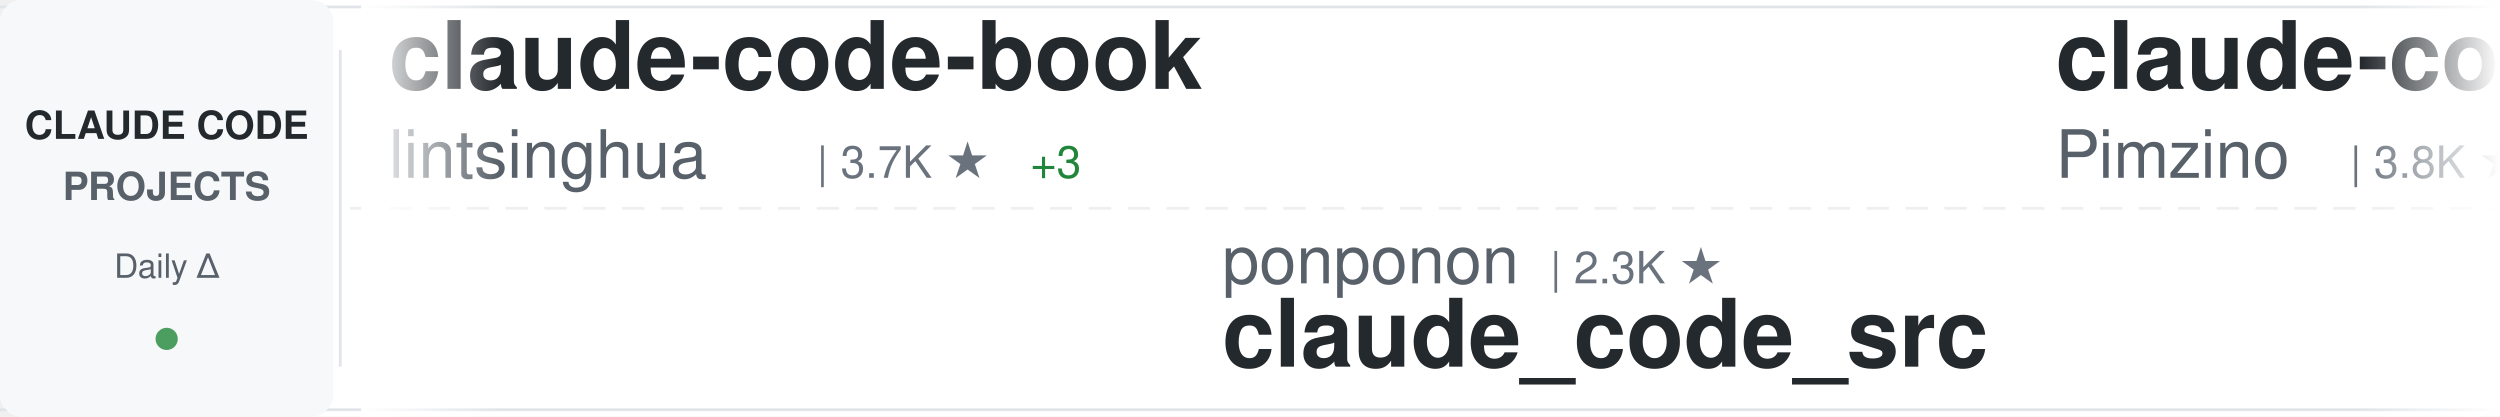
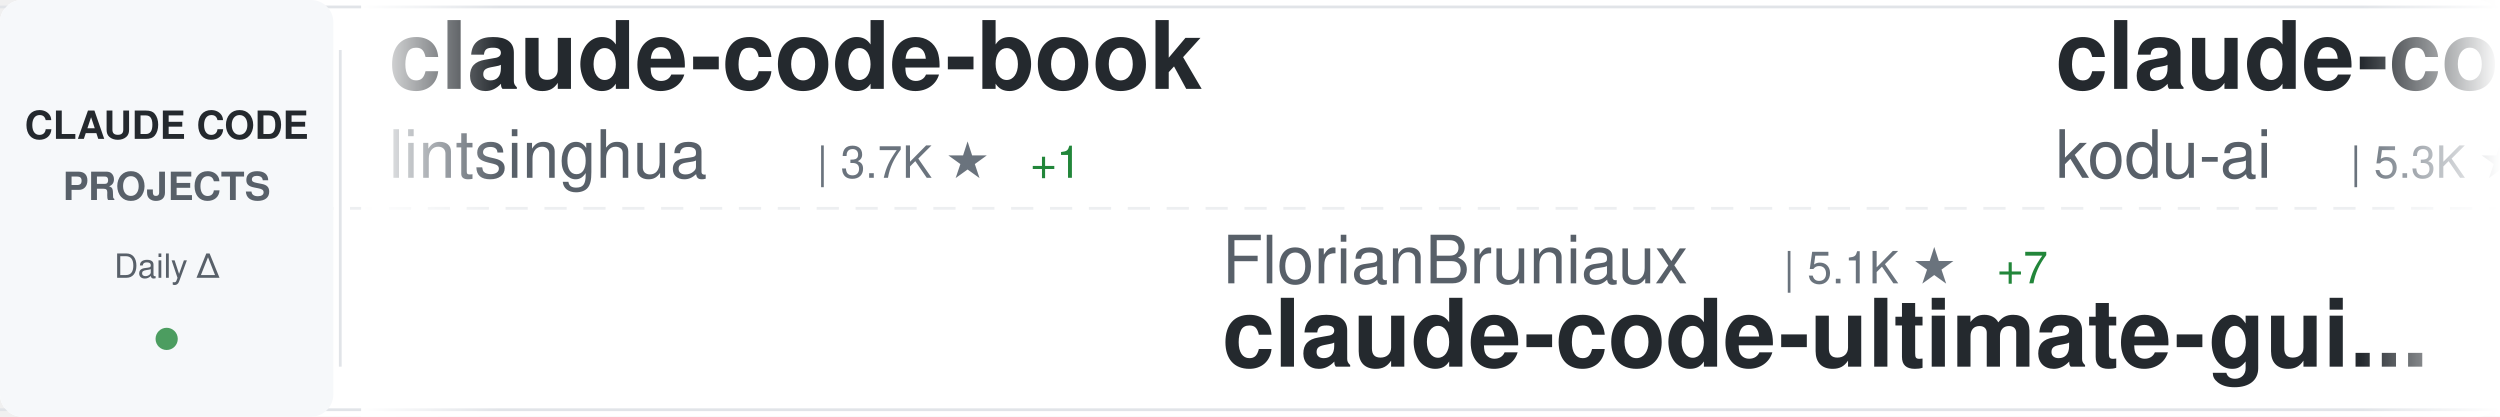
<svg xmlns="http://www.w3.org/2000/svg" width="900" height="150">
  <defs>
    <linearGradient id="awesomeLeftFade" x1="0%" y1="0%" x2="100%" y2="0%">
      <stop offset="0%" style="stop-color:#ffffff;stop-opacity:1" />
      <stop offset="100%" style="stop-color:#ffffff;stop-opacity:0" />
    </linearGradient>
    <linearGradient id="awesomeRightFade" x1="0%" y1="0%" x2="100%" y2="0%">
      <stop offset="0%" style="stop-color:#ffffff;stop-opacity:0" />
      <stop offset="100%" style="stop-color:#ffffff;stop-opacity:1" />
    </linearGradient>
  </defs>
  <rect width="900" height="150" fill="#ffffff" rx="8" />
  <rect x="0" y="2" width="900" height="1" fill="#e1e4e8" />
  <rect x="0" y="147" width="900" height="1" fill="#e1e4e8" />
  <line x1="0" y1="75" x2="900" y2="75" stroke="#e1e4e8" stroke-width="1" stroke-dasharray="8 6" opacity="0.6" />
  <rect x="0" y="0" width="120" height="150" fill="#f6f8fa" rx="8" />
  <text x="60" y="50" font-family="-apple-system, BlinkMacSystemFont, 'Segoe UI', Helvetica, Arial, sans-serif" font-size="14" font-weight="600" fill="#24292e" text-anchor="middle">CLAUDE CODE</text>
  <text x="60" y="72" font-family="-apple-system, BlinkMacSystemFont, 'Segoe UI', Helvetica, Arial, sans-serif" font-size="14" font-weight="600" fill="#586069" text-anchor="middle">PROJECTS</text>
  <text x="60" y="100" font-family="-apple-system, BlinkMacSystemFont, 'Segoe UI', Helvetica, Arial, sans-serif" font-size="12" font-weight="500" fill="#586069" text-anchor="middle">Daily Δ</text>
  <circle cx="60" cy="122" r="4" fill="#22863a" opacity="0.8" />
  <rect x="122" y="18" width="1" height="114" fill="#e1e4e8" />
  <clipPath id="awesomeTickerClip">
    <rect x="130" y="0" width="770" height="150" />
  </clipPath>
  <g clip-path="url(#awesomeTickerClip)">
    <g id="awesomeTickerItems">
      <animateTransform attributeName="transform" attributeType="XML" type="translate" from="0 0" to="-3000 0" dur="54s" repeatCount="indefinite" />
      <g transform="translate(0, 0)">
        <text x="140" y="32" font-family="-apple-system, BlinkMacSystemFont, 'Segoe UI', Helvetica, Arial, sans-serif" font-size="34" font-weight="600" fill="#24292e">claude-code-book</text>
        <text x="140" y="64" font-family="-apple-system, BlinkMacSystemFont, 'Segoe UI', Helvetica, Arial, sans-serif" font-size="24" font-weight="400" fill="#586069">lintsinghua</text>
        <text x="294" y="64" font-family="-apple-system, BlinkMacSystemFont, 'Segoe UI', Helvetica, Arial, sans-serif" font-size="16" font-weight="500" fill="#6a737d">| 3.7K ★</text>
-         <text x="371" y="64" font-family="-apple-system, BlinkMacSystemFont, 'Segoe UI', Helvetica, Arial, sans-serif" font-size="16" font-weight="500" fill="#22863a"> +3</text>
+         <text x="371" y="64" font-family="-apple-system, BlinkMacSystemFont, 'Segoe UI', Helvetica, Arial, sans-serif" font-size="16" font-weight="500" fill="#22863a"> +1</text>
      </g>
      <g transform="translate(300, 0)">
-         <text x="140" y="102" font-family="-apple-system, BlinkMacSystemFont, 'Segoe UI', Helvetica, Arial, sans-serif" font-size="24" font-weight="400" fill="#586069">ponponon</text>
-         <text x="258" y="102" font-family="-apple-system, BlinkMacSystemFont, 'Segoe UI', Helvetica, Arial, sans-serif" font-size="16" font-weight="500" fill="#6a737d">| 2.3K ★</text>
-         <text x="140" y="132" font-family="-apple-system, BlinkMacSystemFont, 'Segoe UI', Helvetica, Arial, sans-serif" font-size="34" font-weight="600" fill="#24292e">claude_code_src</text>
+         <text x="140" y="102" font-family="-apple-system, BlinkMacSystemFont, 'Segoe UI', Helvetica, Arial, sans-serif" font-size="24" font-weight="400" fill="#586069">FlorianBruniaux</text>
+         <text x="342" y="102" font-family="-apple-system, BlinkMacSystemFont, 'Segoe UI', Helvetica, Arial, sans-serif" font-size="16" font-weight="500" fill="#6a737d">| 5.1K ★</text>
+         <text x="419" y="102" font-family="-apple-system, BlinkMacSystemFont, 'Segoe UI', Helvetica, Arial, sans-serif" font-size="16" font-weight="500" fill="#22863a"> +7</text>
+         <text x="140" y="132" font-family="-apple-system, BlinkMacSystemFont, 'Segoe UI', Helvetica, Arial, sans-serif" font-size="34" font-weight="600" fill="#24292e">claude-code-ultimate-gui...</text>
      </g>
      <g transform="translate(600, 0)">
-         <text x="140" y="32" font-family="-apple-system, BlinkMacSystemFont, 'Segoe UI', Helvetica, Arial, sans-serif" font-size="34" font-weight="600" fill="#24292e">claude-code-spec-workflo...</text>
-         <text x="140" y="64" font-family="-apple-system, BlinkMacSystemFont, 'Segoe UI', Helvetica, Arial, sans-serif" font-size="24" font-weight="400" fill="#586069">Pimzino</text>
-         <text x="246" y="64" font-family="-apple-system, BlinkMacSystemFont, 'Segoe UI', Helvetica, Arial, sans-serif" font-size="16" font-weight="500" fill="#6a737d">| 3.8K ★</text>
+         <text x="140" y="32" font-family="-apple-system, BlinkMacSystemFont, 'Segoe UI', Helvetica, Arial, sans-serif" font-size="34" font-weight="600" fill="#24292e">claude-coder</text>
+         <text x="140" y="64" font-family="-apple-system, BlinkMacSystemFont, 'Segoe UI', Helvetica, Arial, sans-serif" font-size="24" font-weight="400" fill="#586069">kodu-ai</text>
+         <text x="246" y="64" font-family="-apple-system, BlinkMacSystemFont, 'Segoe UI', Helvetica, Arial, sans-serif" font-size="16" font-weight="500" fill="#6a737d">| 5.3K ★</text>
        <text x="323" y="64" font-family="-apple-system, BlinkMacSystemFont, 'Segoe UI', Helvetica, Arial, sans-serif" font-size="16" font-weight="500" fill="#22863a"> +1</text>
      </g>
      <g transform="translate(900, 0)">
-         <text x="140" y="102" font-family="-apple-system, BlinkMacSystemFont, 'Segoe UI', Helvetica, Arial, sans-serif" font-size="24" font-weight="400" fill="#586069">liuup</text>
-         <text x="222" y="102" font-family="-apple-system, BlinkMacSystemFont, 'Segoe UI', Helvetica, Arial, sans-serif" font-size="16" font-weight="500" fill="#6a737d">| 3.2K ★</text>
-         <text x="299" y="102" font-family="-apple-system, BlinkMacSystemFont, 'Segoe UI', Helvetica, Arial, sans-serif" font-size="16" font-weight="500" fill="#22863a"> +6</text>
-         <text x="140" y="132" font-family="-apple-system, BlinkMacSystemFont, 'Segoe UI', Helvetica, Arial, sans-serif" font-size="34" font-weight="600" fill="#24292e">claude-code-analysis</text>
+         <text x="140" y="102" font-family="-apple-system, BlinkMacSystemFont, 'Segoe UI', Helvetica, Arial, sans-serif" font-size="24" font-weight="400" fill="#586069">anthropics</text>
+         <text x="282" y="102" font-family="-apple-system, BlinkMacSystemFont, 'Segoe UI', Helvetica, Arial, sans-serif" font-size="16" font-weight="500" fill="#6a737d">| 8.1K ★</text>
+         <text x="359" y="102" font-family="-apple-system, BlinkMacSystemFont, 'Segoe UI', Helvetica, Arial, sans-serif" font-size="16" font-weight="500" fill="#22863a"> +14</text>
+         <text x="140" y="132" font-family="-apple-system, BlinkMacSystemFont, 'Segoe UI', Helvetica, Arial, sans-serif" font-size="34" font-weight="600" fill="#24292e">claude-code-action</text>
      </g>
      <g transform="translate(1200, 0)">
-         <text x="140" y="32" font-family="-apple-system, BlinkMacSystemFont, 'Segoe UI', Helvetica, Arial, sans-serif" font-size="34" font-weight="600" fill="#24292e">claude-code-best-practic...</text>
-         <text x="140" y="64" font-family="-apple-system, BlinkMacSystemFont, 'Segoe UI', Helvetica, Arial, sans-serif" font-size="24" font-weight="400" fill="#586069">shanraisshan</text>
-         <text x="306" y="64" font-family="-apple-system, BlinkMacSystemFont, 'Segoe UI', Helvetica, Arial, sans-serif" font-size="16" font-weight="500" fill="#6a737d">| 58.4K ★</text>
-         <text x="392" y="64" font-family="-apple-system, BlinkMacSystemFont, 'Segoe UI', Helvetica, Arial, sans-serif" font-size="16" font-weight="500" fill="#22863a"> +63</text>
+         <text x="140" y="32" font-family="-apple-system, BlinkMacSystemFont, 'Segoe UI', Helvetica, Arial, sans-serif" font-size="34" font-weight="600" fill="#24292e">claude-code-templates</text>
+         <text x="140" y="64" font-family="-apple-system, BlinkMacSystemFont, 'Segoe UI', Helvetica, Arial, sans-serif" font-size="24" font-weight="400" fill="#586069">davila7</text>
+         <text x="246" y="64" font-family="-apple-system, BlinkMacSystemFont, 'Segoe UI', Helvetica, Arial, sans-serif" font-size="16" font-weight="500" fill="#6a737d">| 28.2K ★</text>
+         <text x="332" y="64" font-family="-apple-system, BlinkMacSystemFont, 'Segoe UI', Helvetica, Arial, sans-serif" font-size="16" font-weight="500" fill="#22863a"> +23</text>
      </g>
      <g transform="translate(1500, 0)">
-         <text x="140" y="102" font-family="-apple-system, BlinkMacSystemFont, 'Segoe UI', Helvetica, Arial, sans-serif" font-size="24" font-weight="400" fill="#586069">Yeachan-Heo</text>
-         <text x="294" y="102" font-family="-apple-system, BlinkMacSystemFont, 'Segoe UI', Helvetica, Arial, sans-serif" font-size="16" font-weight="500" fill="#6a737d">| 36.7K ★</text>
-         <text x="380" y="102" font-family="-apple-system, BlinkMacSystemFont, 'Segoe UI', Helvetica, Arial, sans-serif" font-size="16" font-weight="500" fill="#22863a"> +37</text>
-         <text x="140" y="132" font-family="-apple-system, BlinkMacSystemFont, 'Segoe UI', Helvetica, Arial, sans-serif" font-size="34" font-weight="600" fill="#24292e">oh-my-claudecode</text>
-       </g>
-       <g transform="translate(1800, 0)">
-         <text x="140" y="32" font-family="-apple-system, BlinkMacSystemFont, 'Segoe UI', Helvetica, Arial, sans-serif" font-size="34" font-weight="600" fill="#24292e">free-claude-code</text>
-         <text x="140" y="64" font-family="-apple-system, BlinkMacSystemFont, 'Segoe UI', Helvetica, Arial, sans-serif" font-size="24" font-weight="400" fill="#586069">Alishahryar1</text>
-         <text x="306" y="64" font-family="-apple-system, BlinkMacSystemFont, 'Segoe UI', Helvetica, Arial, sans-serif" font-size="16" font-weight="500" fill="#6a737d">| 35.8K ★</text>
-         <text x="392" y="64" font-family="-apple-system, BlinkMacSystemFont, 'Segoe UI', Helvetica, Arial, sans-serif" font-size="16" font-weight="500" fill="#22863a"> +256</text>
-       </g>
-       <g transform="translate(2100, 0)">
-         <text x="140" y="102" font-family="-apple-system, BlinkMacSystemFont, 'Segoe UI', Helvetica, Arial, sans-serif" font-size="24" font-weight="400" fill="#586069">chauncygu</text>
-         <text x="270" y="102" font-family="-apple-system, BlinkMacSystemFont, 'Segoe UI', Helvetica, Arial, sans-serif" font-size="16" font-weight="500" fill="#6a737d">| 2.7K ★</text>
-         <text x="347" y="102" font-family="-apple-system, BlinkMacSystemFont, 'Segoe UI', Helvetica, Arial, sans-serif" font-size="16" font-weight="500" fill="#22863a"> +6</text>
-         <text x="140" y="132" font-family="-apple-system, BlinkMacSystemFont, 'Segoe UI', Helvetica, Arial, sans-serif" font-size="34" font-weight="600" fill="#24292e">collection-claude-code-s...</text>
-       </g>
-       <g transform="translate(2400, 0)">
-         <text x="140" y="32" font-family="-apple-system, BlinkMacSystemFont, 'Segoe UI', Helvetica, Arial, sans-serif" font-size="34" font-weight="600" fill="#24292e">claude-code-pm-course</text>
-         <text x="140" y="64" font-family="-apple-system, BlinkMacSystemFont, 'Segoe UI', Helvetica, Arial, sans-serif" font-size="24" font-weight="400" fill="#586069">carlvellotti</text>
-         <text x="306" y="64" font-family="-apple-system, BlinkMacSystemFont, 'Segoe UI', Helvetica, Arial, sans-serif" font-size="16" font-weight="500" fill="#6a737d">| 2.1K ★</text>
-       </g>
-       <g transform="translate(2700, 0)">
        <text x="140" y="102" font-family="-apple-system, BlinkMacSystemFont, 'Segoe UI', Helvetica, Arial, sans-serif" font-size="24" font-weight="400" fill="#586069">Maciek-roboblog</text>
        <text x="342" y="102" font-family="-apple-system, BlinkMacSystemFont, 'Segoe UI', Helvetica, Arial, sans-serif" font-size="16" font-weight="500" fill="#6a737d">| 8.2K ★</text>
        <text x="419" y="102" font-family="-apple-system, BlinkMacSystemFont, 'Segoe UI', Helvetica, Arial, sans-serif" font-size="16" font-weight="500" fill="#22863a"> +6</text>
        <text x="140" y="132" font-family="-apple-system, BlinkMacSystemFont, 'Segoe UI', Helvetica, Arial, sans-serif" font-size="34" font-weight="600" fill="#24292e">Claude-Code-Usage-Monito...</text>
      </g>
+       <g transform="translate(1800, 0)">
+         <text x="140" y="32" font-family="-apple-system, BlinkMacSystemFont, 'Segoe UI', Helvetica, Arial, sans-serif" font-size="34" font-weight="600" fill="#24292e">claude-code-plugins-plus...</text>
+         <text x="140" y="64" font-family="-apple-system, BlinkMacSystemFont, 'Segoe UI', Helvetica, Arial, sans-serif" font-size="24" font-weight="400" fill="#586069">jeremylongshore</text>
+         <text x="342" y="64" font-family="-apple-system, BlinkMacSystemFont, 'Segoe UI', Helvetica, Arial, sans-serif" font-size="16" font-weight="500" fill="#6a737d">| 2.4K ★</text>
+         <text x="419" y="64" font-family="-apple-system, BlinkMacSystemFont, 'Segoe UI', Helvetica, Arial, sans-serif" font-size="16" font-weight="500" fill="#22863a"> +3</text>
+       </g>
+       <g transform="translate(2100, 0)">
+         <text x="140" y="102" font-family="-apple-system, BlinkMacSystemFont, 'Segoe UI', Helvetica, Arial, sans-serif" font-size="24" font-weight="400" fill="#586069">pengchengneo</text>
+         <text x="306" y="102" font-family="-apple-system, BlinkMacSystemFont, 'Segoe UI', Helvetica, Arial, sans-serif" font-size="16" font-weight="500" fill="#6a737d">| 1.6K ★</text>
+         <text x="383" y="102" font-family="-apple-system, BlinkMacSystemFont, 'Segoe UI', Helvetica, Arial, sans-serif" font-size="16" font-weight="500" fill="#22863a"> +2</text>
+         <text x="140" y="132" font-family="-apple-system, BlinkMacSystemFont, 'Segoe UI', Helvetica, Arial, sans-serif" font-size="34" font-weight="600" fill="#24292e">Claude-Code</text>
+       </g>
+       <g transform="translate(2400, 0)">
+         <text x="140" y="32" font-family="-apple-system, BlinkMacSystemFont, 'Segoe UI', Helvetica, Arial, sans-serif" font-size="34" font-weight="600" fill="#24292e">claude-code-showcase</text>
+         <text x="140" y="64" font-family="-apple-system, BlinkMacSystemFont, 'Segoe UI', Helvetica, Arial, sans-serif" font-size="24" font-weight="400" fill="#586069">ChrisWiles</text>
+         <text x="282" y="64" font-family="-apple-system, BlinkMacSystemFont, 'Segoe UI', Helvetica, Arial, sans-serif" font-size="16" font-weight="500" fill="#6a737d">| 6.0K ★</text>
+       </g>
+       <g transform="translate(2700, 0)">
+         <text x="140" y="102" font-family="-apple-system, BlinkMacSystemFont, 'Segoe UI', Helvetica, Arial, sans-serif" font-size="24" font-weight="400" fill="#586069">andrew-kramer-inno</text>
+         <text x="378" y="102" font-family="-apple-system, BlinkMacSystemFont, 'Segoe UI', Helvetica, Arial, sans-serif" font-size="16" font-weight="500" fill="#6a737d">| 589 ★</text>
+         <text x="140" y="132" font-family="-apple-system, BlinkMacSystemFont, 'Segoe UI', Helvetica, Arial, sans-serif" font-size="34" font-weight="600" fill="#24292e">claude-code-source-build</text>
+       </g>
      <g transform="translate(3000, 0)">
        <text x="140" y="32" font-family="-apple-system, BlinkMacSystemFont, 'Segoe UI', Helvetica, Arial, sans-serif" font-size="34" font-weight="600" fill="#24292e">claude-code-book</text>
        <text x="140" y="64" font-family="-apple-system, BlinkMacSystemFont, 'Segoe UI', Helvetica, Arial, sans-serif" font-size="24" font-weight="400" fill="#586069">lintsinghua</text>
        <text x="294" y="64" font-family="-apple-system, BlinkMacSystemFont, 'Segoe UI', Helvetica, Arial, sans-serif" font-size="16" font-weight="500" fill="#6a737d">| 3.7K ★</text>
-         <text x="371" y="64" font-family="-apple-system, BlinkMacSystemFont, 'Segoe UI', Helvetica, Arial, sans-serif" font-size="16" font-weight="500" fill="#22863a"> +3</text>
+         <text x="371" y="64" font-family="-apple-system, BlinkMacSystemFont, 'Segoe UI', Helvetica, Arial, sans-serif" font-size="16" font-weight="500" fill="#22863a"> +1</text>
      </g>
      <g transform="translate(3300, 0)">
-         <text x="140" y="102" font-family="-apple-system, BlinkMacSystemFont, 'Segoe UI', Helvetica, Arial, sans-serif" font-size="24" font-weight="400" fill="#586069">ponponon</text>
-         <text x="258" y="102" font-family="-apple-system, BlinkMacSystemFont, 'Segoe UI', Helvetica, Arial, sans-serif" font-size="16" font-weight="500" fill="#6a737d">| 2.3K ★</text>
-         <text x="140" y="132" font-family="-apple-system, BlinkMacSystemFont, 'Segoe UI', Helvetica, Arial, sans-serif" font-size="34" font-weight="600" fill="#24292e">claude_code_src</text>
+         <text x="140" y="102" font-family="-apple-system, BlinkMacSystemFont, 'Segoe UI', Helvetica, Arial, sans-serif" font-size="24" font-weight="400" fill="#586069">FlorianBruniaux</text>
+         <text x="342" y="102" font-family="-apple-system, BlinkMacSystemFont, 'Segoe UI', Helvetica, Arial, sans-serif" font-size="16" font-weight="500" fill="#6a737d">| 5.1K ★</text>
+         <text x="419" y="102" font-family="-apple-system, BlinkMacSystemFont, 'Segoe UI', Helvetica, Arial, sans-serif" font-size="16" font-weight="500" fill="#22863a"> +7</text>
+         <text x="140" y="132" font-family="-apple-system, BlinkMacSystemFont, 'Segoe UI', Helvetica, Arial, sans-serif" font-size="34" font-weight="600" fill="#24292e">claude-code-ultimate-gui...</text>
      </g>
      <g transform="translate(3600, 0)">
-         <text x="140" y="32" font-family="-apple-system, BlinkMacSystemFont, 'Segoe UI', Helvetica, Arial, sans-serif" font-size="34" font-weight="600" fill="#24292e">claude-code-spec-workflo...</text>
-         <text x="140" y="64" font-family="-apple-system, BlinkMacSystemFont, 'Segoe UI', Helvetica, Arial, sans-serif" font-size="24" font-weight="400" fill="#586069">Pimzino</text>
-         <text x="246" y="64" font-family="-apple-system, BlinkMacSystemFont, 'Segoe UI', Helvetica, Arial, sans-serif" font-size="16" font-weight="500" fill="#6a737d">| 3.8K ★</text>
+         <text x="140" y="32" font-family="-apple-system, BlinkMacSystemFont, 'Segoe UI', Helvetica, Arial, sans-serif" font-size="34" font-weight="600" fill="#24292e">claude-coder</text>
+         <text x="140" y="64" font-family="-apple-system, BlinkMacSystemFont, 'Segoe UI', Helvetica, Arial, sans-serif" font-size="24" font-weight="400" fill="#586069">kodu-ai</text>
+         <text x="246" y="64" font-family="-apple-system, BlinkMacSystemFont, 'Segoe UI', Helvetica, Arial, sans-serif" font-size="16" font-weight="500" fill="#6a737d">| 5.3K ★</text>
        <text x="323" y="64" font-family="-apple-system, BlinkMacSystemFont, 'Segoe UI', Helvetica, Arial, sans-serif" font-size="16" font-weight="500" fill="#22863a"> +1</text>
      </g>
      <g transform="translate(3900, 0)">
-         <text x="140" y="102" font-family="-apple-system, BlinkMacSystemFont, 'Segoe UI', Helvetica, Arial, sans-serif" font-size="24" font-weight="400" fill="#586069">liuup</text>
-         <text x="222" y="102" font-family="-apple-system, BlinkMacSystemFont, 'Segoe UI', Helvetica, Arial, sans-serif" font-size="16" font-weight="500" fill="#6a737d">| 3.2K ★</text>
-         <text x="299" y="102" font-family="-apple-system, BlinkMacSystemFont, 'Segoe UI', Helvetica, Arial, sans-serif" font-size="16" font-weight="500" fill="#22863a"> +6</text>
-         <text x="140" y="132" font-family="-apple-system, BlinkMacSystemFont, 'Segoe UI', Helvetica, Arial, sans-serif" font-size="34" font-weight="600" fill="#24292e">claude-code-analysis</text>
+         <text x="140" y="102" font-family="-apple-system, BlinkMacSystemFont, 'Segoe UI', Helvetica, Arial, sans-serif" font-size="24" font-weight="400" fill="#586069">anthropics</text>
+         <text x="282" y="102" font-family="-apple-system, BlinkMacSystemFont, 'Segoe UI', Helvetica, Arial, sans-serif" font-size="16" font-weight="500" fill="#6a737d">| 8.1K ★</text>
+         <text x="359" y="102" font-family="-apple-system, BlinkMacSystemFont, 'Segoe UI', Helvetica, Arial, sans-serif" font-size="16" font-weight="500" fill="#22863a"> +14</text>
+         <text x="140" y="132" font-family="-apple-system, BlinkMacSystemFont, 'Segoe UI', Helvetica, Arial, sans-serif" font-size="34" font-weight="600" fill="#24292e">claude-code-action</text>
      </g>
    </g>
  </g>
  <rect x="130" y="0" width="50" height="150" fill="url(#awesomeLeftFade)" />
  <rect x="850" y="0" width="50" height="150" fill="url(#awesomeRightFade)" />
</svg>
